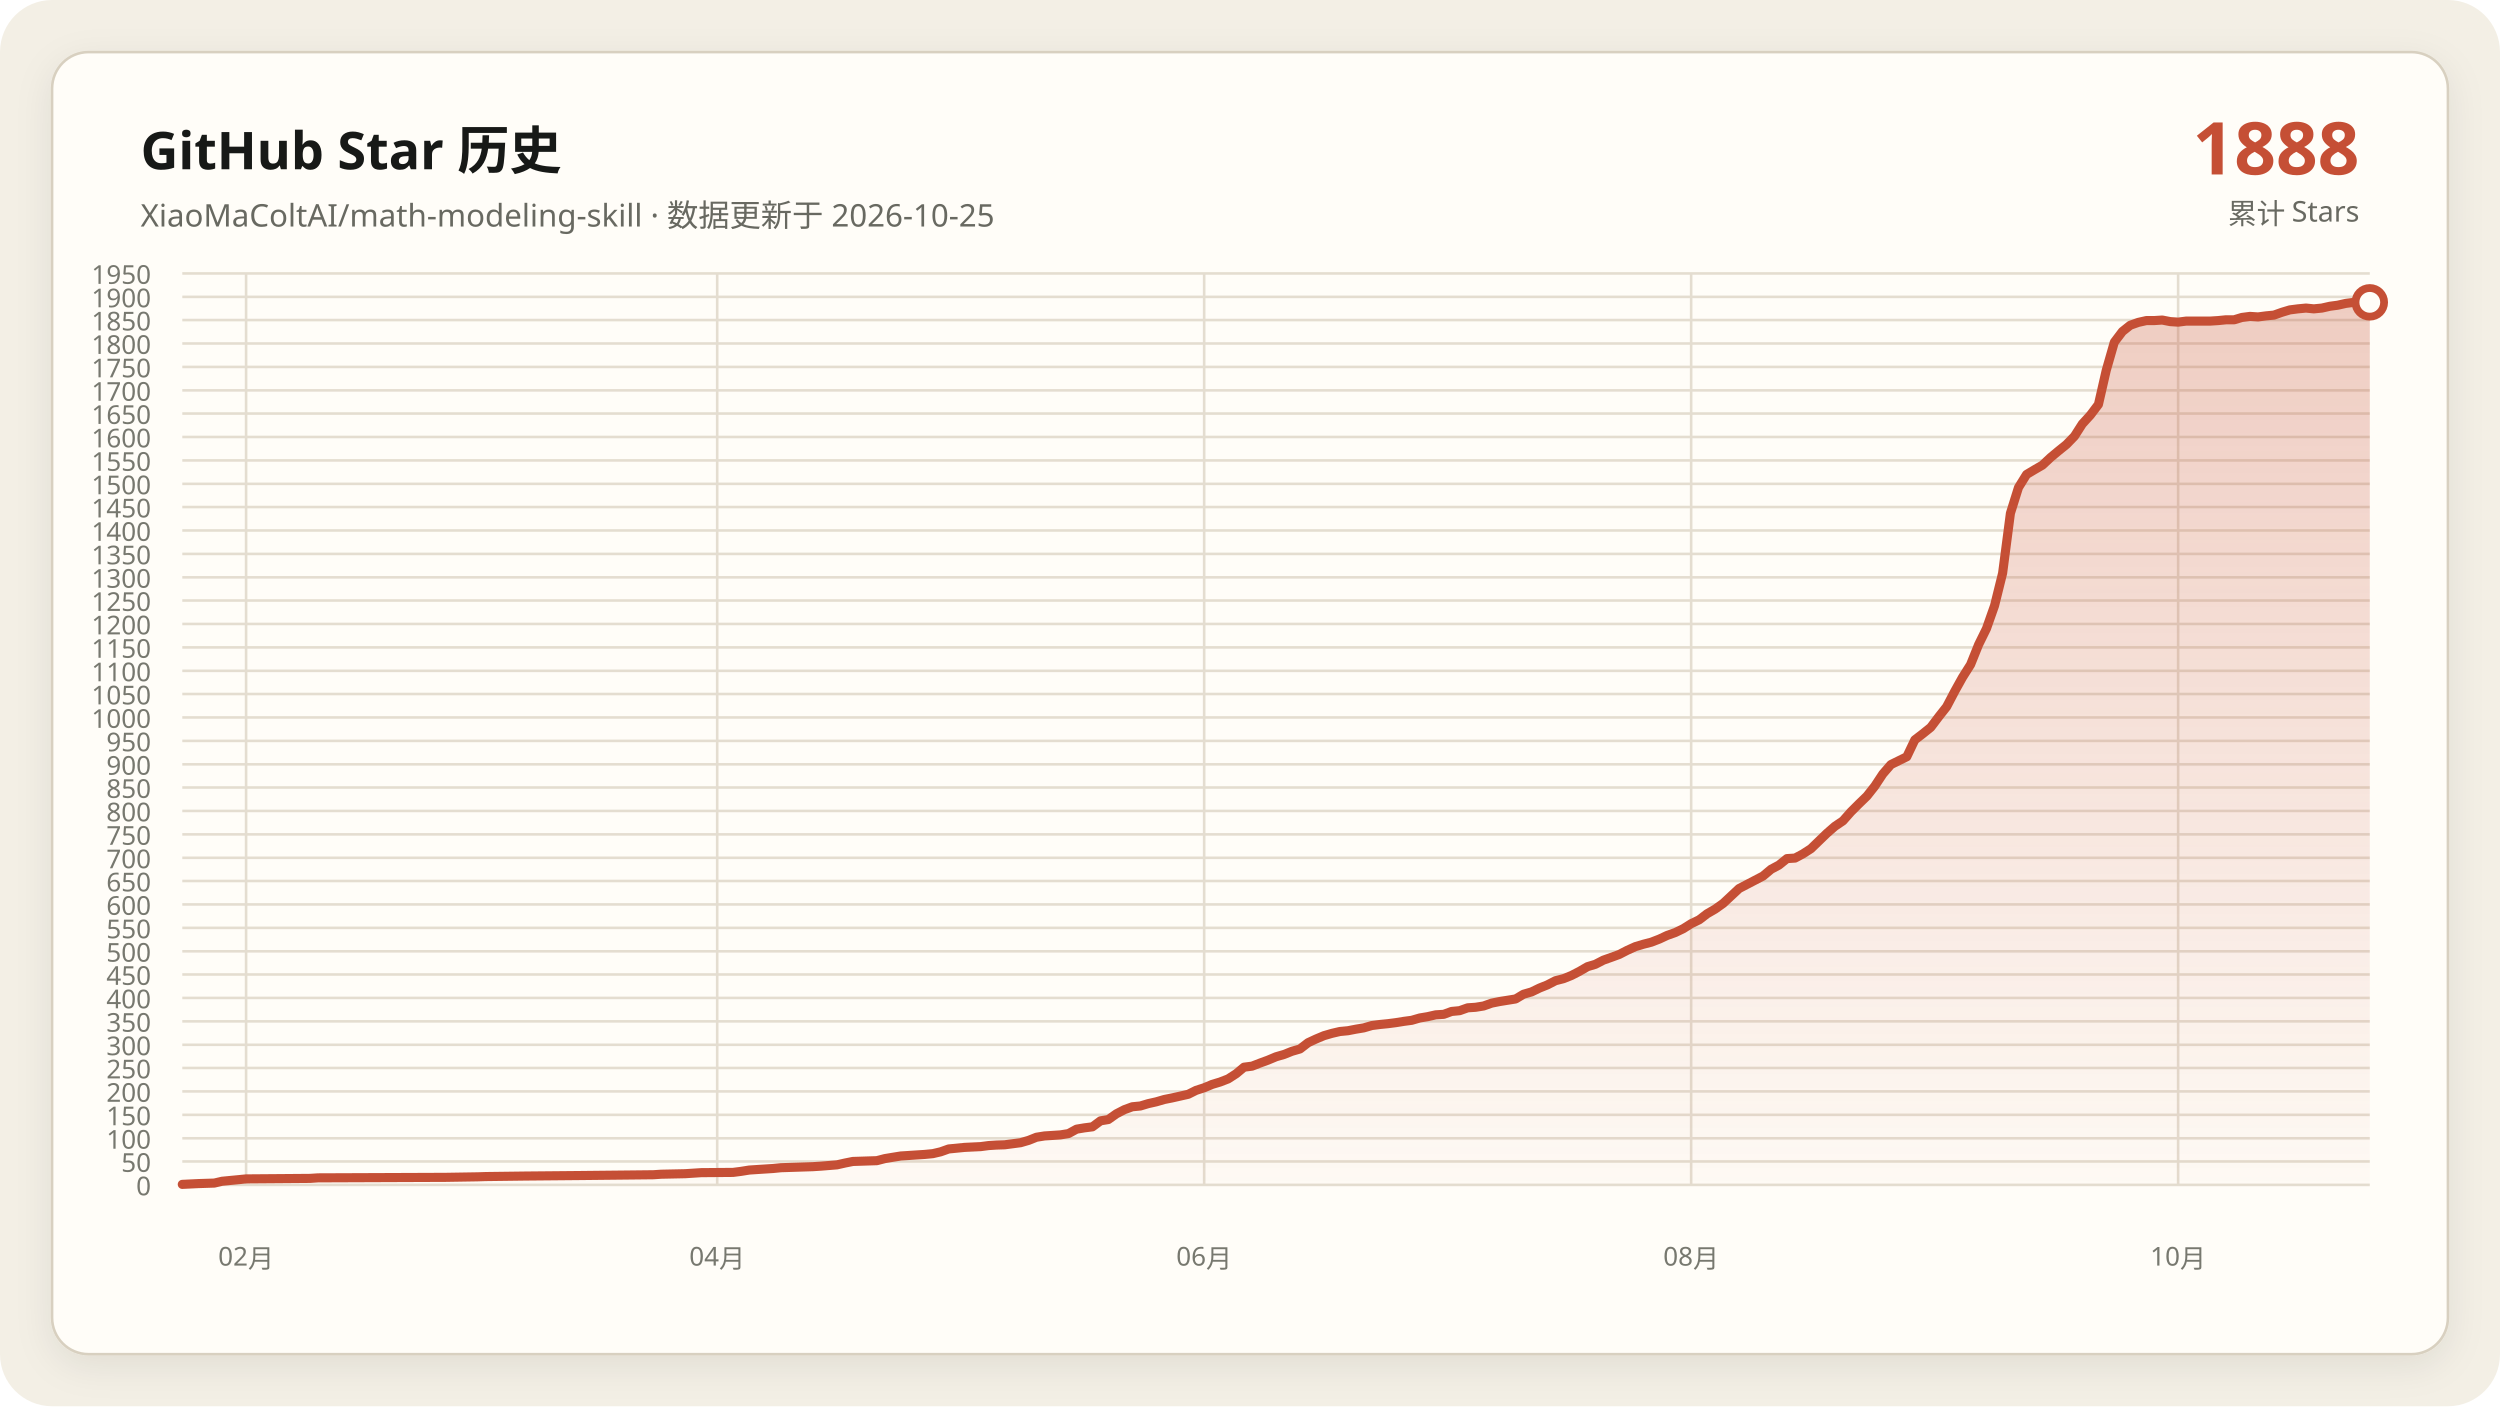
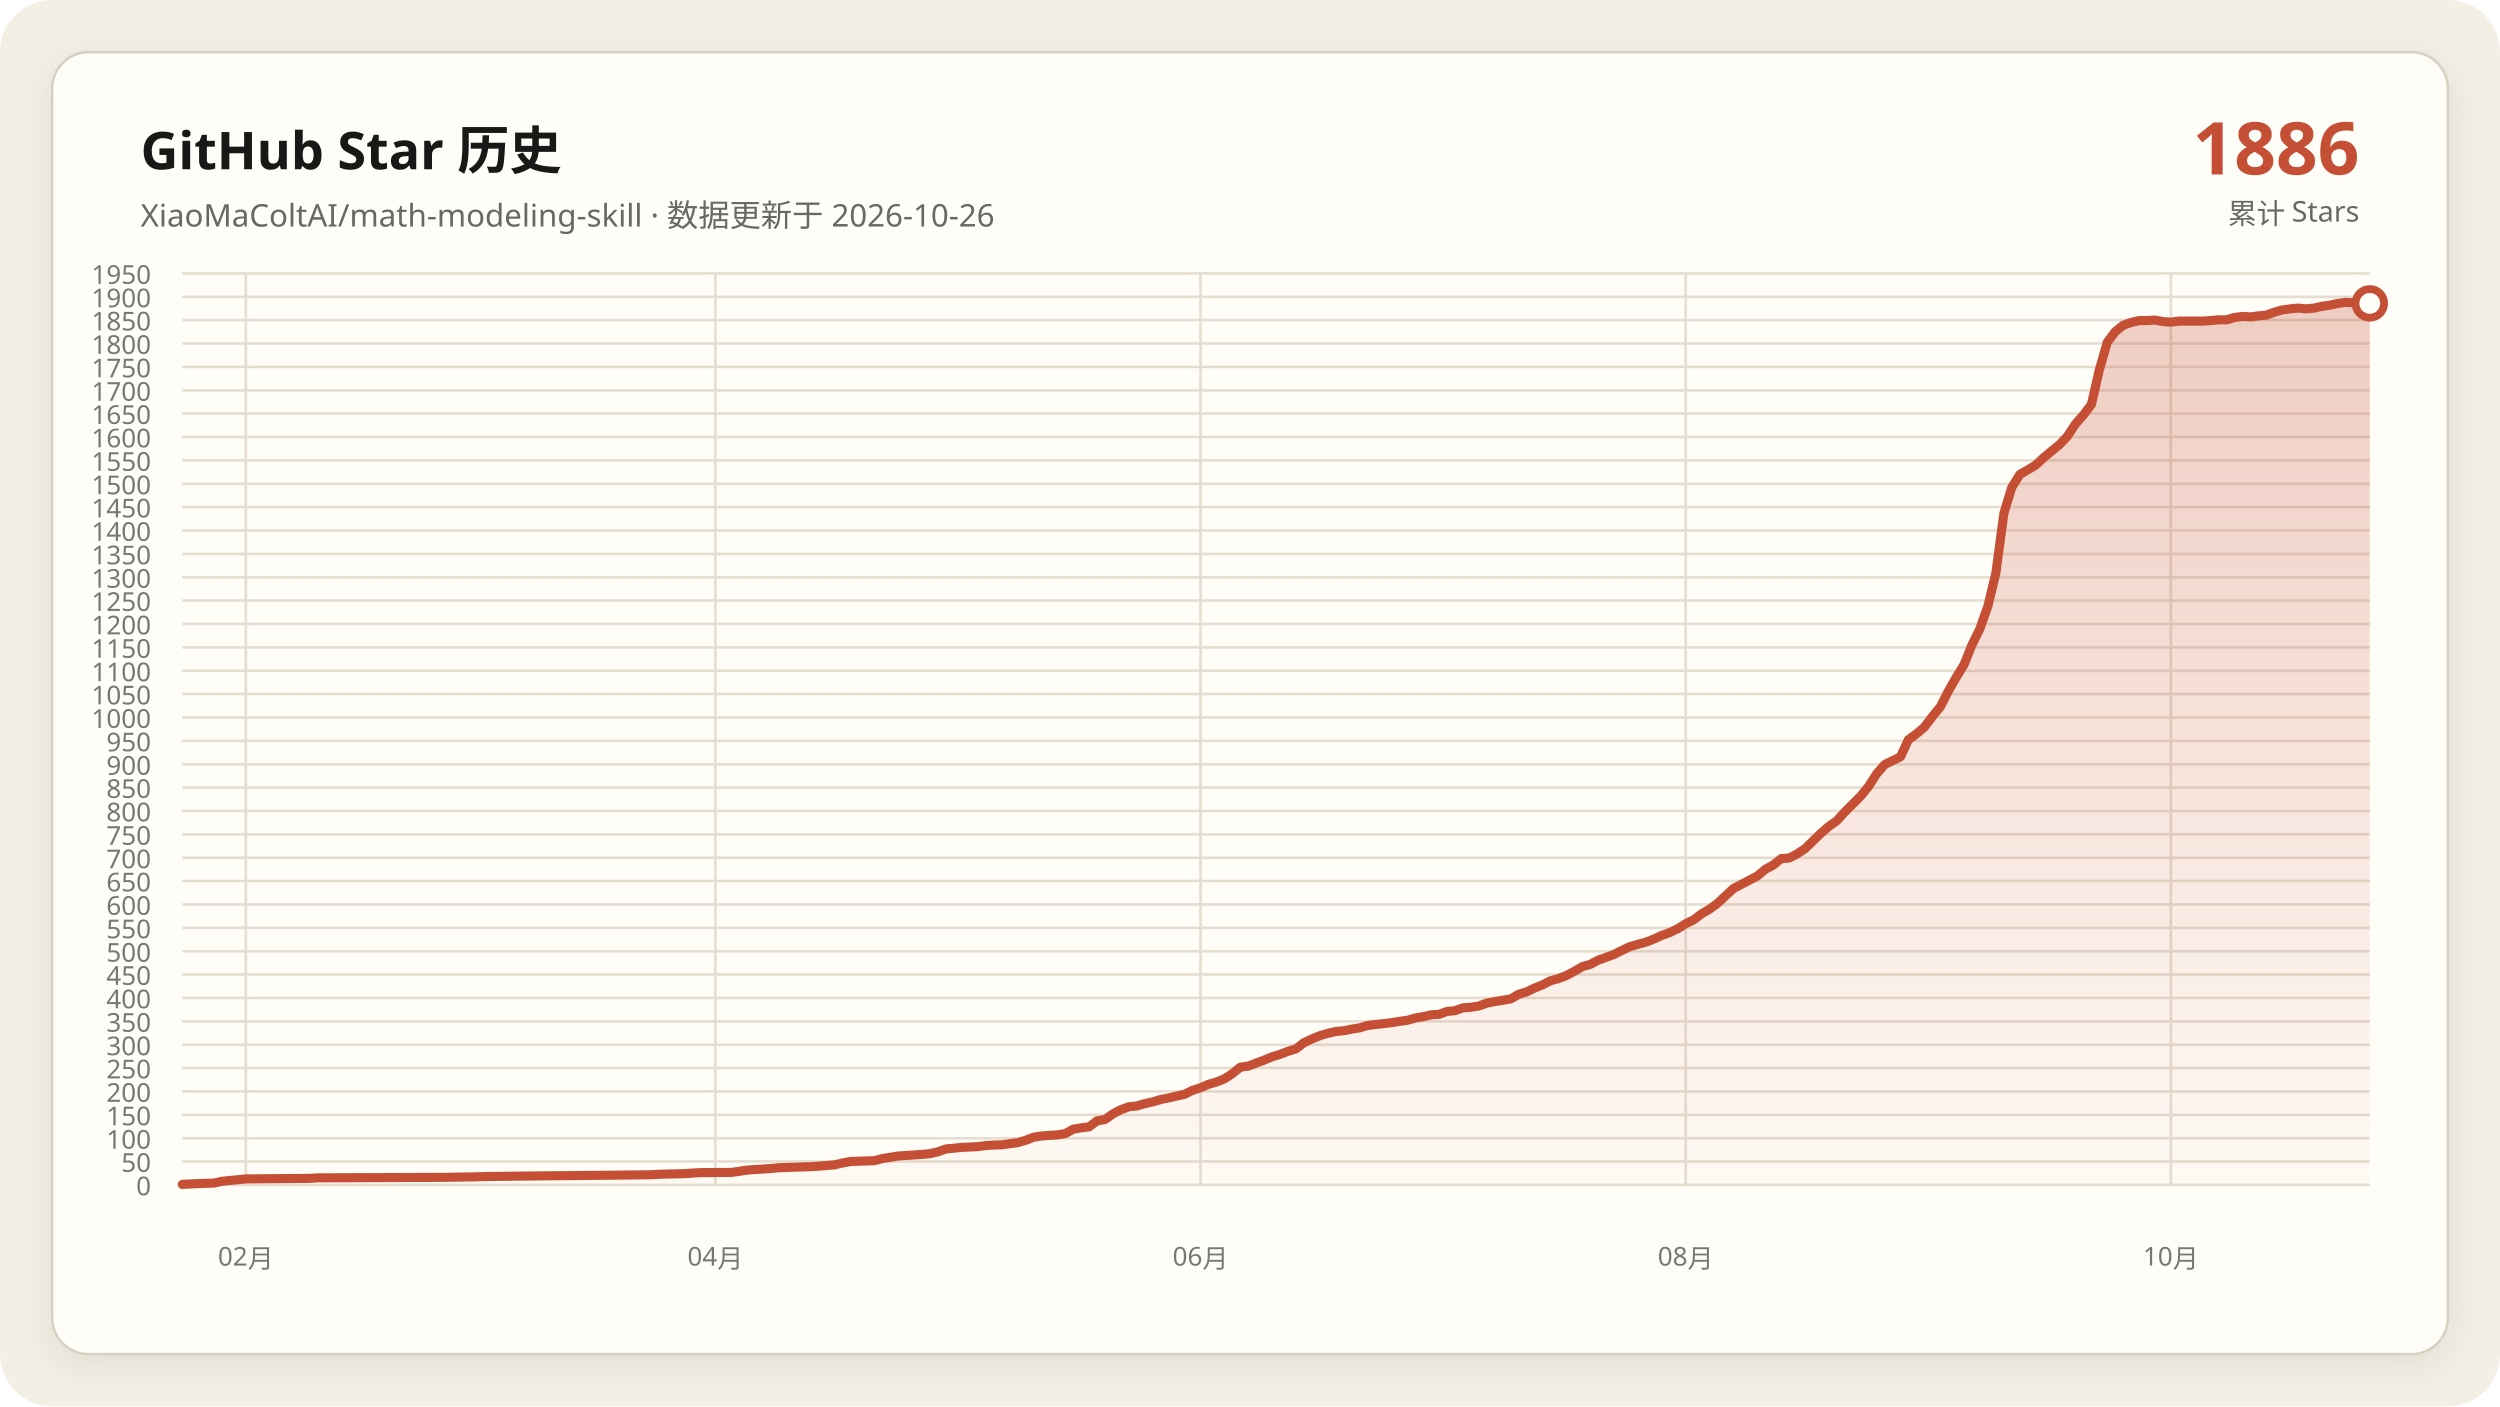
<svg xmlns="http://www.w3.org/2000/svg" data-y-max="1950" viewBox="0 0 960 540" role="img" aria-labelledby="title desc">
  <defs>
    <linearGradient id="area" x1="0" y1="0" x2="0" y2="1">
      <stop offset="0" stop-color="#c54f35" stop-opacity=".28" />
      <stop offset="1" stop-color="#c54f35" stop-opacity=".02" />
    </linearGradient>
    <filter id="shadow" x="-10%" y="-10%" width="120%" height="120%">
      <feDropShadow dx="0" dy="4" stdDeviation="7" flood-color="#171917" flood-opacity=".08" />
    </filter>
  </defs>
  <rect width="960" height="540" rx="20" fill="#f3efe5" />
  <rect x="20" y="20" width="920" height="500" rx="14" fill="#fffdf8" stroke="#d8d0c0" filter="url(#shadow)" />
  <g font-family="Segoe UI, Microsoft YaHei, sans-serif">
    <text x="54" y="65" fill="#171917" font-size="20" font-weight="700">GitHub Star 历史</text>
-     <text x="54" y="87" fill="#686961" font-size="12">XiaoMaColtAI/math-modeling-skill · 数据更新于 2026-10-25</text>
-     <text x="906" y="67" fill="#c54f35" font-size="28" font-weight="750" text-anchor="end">1888</text>
+     <text x="54" y="87" fill="#686961" font-size="12">XiaoMaColtAI/math-modeling-skill · 数据更新于 2026-10-26</text>
+     <text x="906" y="67" fill="#c54f35" font-size="28" font-weight="750" text-anchor="end">1886</text>
    <text x="906" y="86" fill="#686961" font-size="11" text-anchor="end">累计 Stars</text>
    <g fill="#77786f" font-size="10">
      <path d="M70 455.0H910" fill="none" stroke="#e4ddd0" stroke-width="1" />
      <text data-y-tick="true" x="58" y="459.0" text-anchor="end">0</text>
      <path d="M70 446.0H910" fill="none" stroke="#e4ddd0" stroke-width="1" />
      <text data-y-tick="true" x="58" y="450.0" text-anchor="end">50</text>
      <path d="M70 437.1H910" fill="none" stroke="#e4ddd0" stroke-width="1" />
      <text data-y-tick="true" x="58" y="441.1" text-anchor="end">100</text>
      <path d="M70 428.1H910" fill="none" stroke="#e4ddd0" stroke-width="1" />
      <text data-y-tick="true" x="58" y="432.1" text-anchor="end">150</text>
      <path d="M70 419.1H910" fill="none" stroke="#e4ddd0" stroke-width="1" />
      <text data-y-tick="true" x="58" y="423.1" text-anchor="end">200</text>
      <path d="M70 410.1H910" fill="none" stroke="#e4ddd0" stroke-width="1" />
      <text data-y-tick="true" x="58" y="414.1" text-anchor="end">250</text>
      <path d="M70 401.2H910" fill="none" stroke="#e4ddd0" stroke-width="1" />
      <text data-y-tick="true" x="58" y="405.2" text-anchor="end">300</text>
      <path d="M70 392.2H910" fill="none" stroke="#e4ddd0" stroke-width="1" />
      <text data-y-tick="true" x="58" y="396.2" text-anchor="end">350</text>
      <path d="M70 383.2H910" fill="none" stroke="#e4ddd0" stroke-width="1" />
      <text data-y-tick="true" x="58" y="387.2" text-anchor="end">400</text>
      <path d="M70 374.2H910" fill="none" stroke="#e4ddd0" stroke-width="1" />
      <text data-y-tick="true" x="58" y="378.2" text-anchor="end">450</text>
      <path d="M70 365.3H910" fill="none" stroke="#e4ddd0" stroke-width="1" />
      <text data-y-tick="true" x="58" y="369.3" text-anchor="end">500</text>
      <path d="M70 356.3H910" fill="none" stroke="#e4ddd0" stroke-width="1" />
      <text data-y-tick="true" x="58" y="360.3" text-anchor="end">550</text>
      <path d="M70 347.3H910" fill="none" stroke="#e4ddd0" stroke-width="1" />
      <text data-y-tick="true" x="58" y="351.3" text-anchor="end">600</text>
      <path d="M70 338.3H910" fill="none" stroke="#e4ddd0" stroke-width="1" />
      <text data-y-tick="true" x="58" y="342.3" text-anchor="end">650</text>
      <path d="M70 329.4H910" fill="none" stroke="#e4ddd0" stroke-width="1" />
      <text data-y-tick="true" x="58" y="333.4" text-anchor="end">700</text>
      <path d="M70 320.4H910" fill="none" stroke="#e4ddd0" stroke-width="1" />
      <text data-y-tick="true" x="58" y="324.4" text-anchor="end">750</text>
      <path d="M70 311.4H910" fill="none" stroke="#e4ddd0" stroke-width="1" />
      <text data-y-tick="true" x="58" y="315.4" text-anchor="end">800</text>
      <path d="M70 302.4H910" fill="none" stroke="#e4ddd0" stroke-width="1" />
      <text data-y-tick="true" x="58" y="306.4" text-anchor="end">850</text>
      <path d="M70 293.5H910" fill="none" stroke="#e4ddd0" stroke-width="1" />
      <text data-y-tick="true" x="58" y="297.5" text-anchor="end">900</text>
      <path d="M70 284.5H910" fill="none" stroke="#e4ddd0" stroke-width="1" />
      <text data-y-tick="true" x="58" y="288.5" text-anchor="end">950</text>
      <path d="M70 275.5H910" fill="none" stroke="#e4ddd0" stroke-width="1" />
      <text data-y-tick="true" x="58" y="279.5" text-anchor="end">1000</text>
      <path d="M70 266.5H910" fill="none" stroke="#e4ddd0" stroke-width="1" />
      <text data-y-tick="true" x="58" y="270.5" text-anchor="end">1050</text>
      <path d="M70 257.6H910" fill="none" stroke="#e4ddd0" stroke-width="1" />
      <text data-y-tick="true" x="58" y="261.6" text-anchor="end">1100</text>
      <path d="M70 248.6H910" fill="none" stroke="#e4ddd0" stroke-width="1" />
      <text data-y-tick="true" x="58" y="252.6" text-anchor="end">1150</text>
      <path d="M70 239.6H910" fill="none" stroke="#e4ddd0" stroke-width="1" />
      <text data-y-tick="true" x="58" y="243.6" text-anchor="end">1200</text>
      <path d="M70 230.6H910" fill="none" stroke="#e4ddd0" stroke-width="1" />
      <text data-y-tick="true" x="58" y="234.6" text-anchor="end">1250</text>
      <path d="M70 221.7H910" fill="none" stroke="#e4ddd0" stroke-width="1" />
      <text data-y-tick="true" x="58" y="225.7" text-anchor="end">1300</text>
      <path d="M70 212.7H910" fill="none" stroke="#e4ddd0" stroke-width="1" />
      <text data-y-tick="true" x="58" y="216.7" text-anchor="end">1350</text>
      <path d="M70 203.7H910" fill="none" stroke="#e4ddd0" stroke-width="1" />
      <text data-y-tick="true" x="58" y="207.7" text-anchor="end">1400</text>
      <path d="M70 194.7H910" fill="none" stroke="#e4ddd0" stroke-width="1" />
      <text data-y-tick="true" x="58" y="198.7" text-anchor="end">1450</text>
      <path d="M70 185.8H910" fill="none" stroke="#e4ddd0" stroke-width="1" />
      <text data-y-tick="true" x="58" y="189.8" text-anchor="end">1500</text>
      <path d="M70 176.8H910" fill="none" stroke="#e4ddd0" stroke-width="1" />
      <text data-y-tick="true" x="58" y="180.8" text-anchor="end">1550</text>
      <path d="M70 167.8H910" fill="none" stroke="#e4ddd0" stroke-width="1" />
      <text data-y-tick="true" x="58" y="171.8" text-anchor="end">1600</text>
      <path d="M70 158.8H910" fill="none" stroke="#e4ddd0" stroke-width="1" />
      <text data-y-tick="true" x="58" y="162.8" text-anchor="end">1650</text>
      <path d="M70 149.9H910" fill="none" stroke="#e4ddd0" stroke-width="1" />
      <text data-y-tick="true" x="58" y="153.9" text-anchor="end">1700</text>
      <path d="M70 140.9H910" fill="none" stroke="#e4ddd0" stroke-width="1" />
      <text data-y-tick="true" x="58" y="144.9" text-anchor="end">1750</text>
      <path d="M70 131.9H910" fill="none" stroke="#e4ddd0" stroke-width="1" />
      <text data-y-tick="true" x="58" y="135.9" text-anchor="end">1800</text>
      <path d="M70 122.9H910" fill="none" stroke="#e4ddd0" stroke-width="1" />
      <text data-y-tick="true" x="58" y="126.9" text-anchor="end">1850</text>
      <path d="M70 114.0H910" fill="none" stroke="#e4ddd0" stroke-width="1" />
      <text data-y-tick="true" x="58" y="118.0" text-anchor="end">1900</text>
      <path d="M70 105.0H910" fill="none" stroke="#e4ddd0" stroke-width="1" />
      <text data-y-tick="true" x="58" y="109.0" text-anchor="end">1950</text>
-       <path d="M94.5 105V455" fill="none" stroke="#e4ddd0" stroke-width="1" />
-       <text x="94.5" y="486" text-anchor="middle">02月</text>
-       <path d="M275.4 105V455" fill="none" stroke="#e4ddd0" stroke-width="1" />
-       <text x="275.4" y="486" text-anchor="middle">04月</text>
-       <path d="M462.4 105V455" fill="none" stroke="#e4ddd0" stroke-width="1" />
-       <text x="462.4" y="486" text-anchor="middle">06月</text>
-       <path d="M649.4 105V455" fill="none" stroke="#e4ddd0" stroke-width="1" />
-       <text x="649.4" y="486" text-anchor="middle">08月</text>
-       <path d="M836.4 105V455" fill="none" stroke="#e4ddd0" stroke-width="1" />
-       <text x="836.4" y="486" text-anchor="middle">10月</text>
+       <path d="M94.4 105V455" fill="none" stroke="#e4ddd0" stroke-width="1" />
+       <text x="94.4" y="486" text-anchor="middle">02月</text>
+       <path d="M274.7 105V455" fill="none" stroke="#e4ddd0" stroke-width="1" />
+       <text x="274.7" y="486" text-anchor="middle">04月</text>
+       <path d="M461.0 105V455" fill="none" stroke="#e4ddd0" stroke-width="1" />
+       <text x="461.0" y="486" text-anchor="middle">06月</text>
+       <path d="M647.3 105V455" fill="none" stroke="#e4ddd0" stroke-width="1" />
+       <text x="647.3" y="486" text-anchor="middle">08月</text>
+       <path d="M833.6 105V455" fill="none" stroke="#e4ddd0" stroke-width="1" />
+       <text x="833.6" y="486" text-anchor="middle">10月</text>
    </g>
-     <polygon fill="url(#area)" points="70.0,455 70.0,454.8 76.1,454.5 82.3,454.3 85.3,453.6 91.5,453.0 94.5,452.7 119.1,452.5 122.1,452.3 171.2,452.1 183.4,451.9 186.5,451.8 201.8,451.6 223.3,451.4 241.7,451.2 250.9,451.1 253.9,450.9 263.1,450.7 266.2,450.5 269.3,450.3 281.5,450.2 284.6,449.8 287.7,449.3 290.7,449.1 293.8,448.9 296.9,448.7 299.9,448.4 306.1,448.2 312.2,448.0 315.3,447.8 321.4,447.3 324.5,446.6 327.5,446.0 333.6,445.8 336.7,445.7 339.8,444.9 342.8,444.4 345.9,443.9 349.0,443.7 352.0,443.5 355.1,443.3 358.2,443.0 361.2,442.3 364.3,441.2 370.4,440.6 376.6,440.3 379.6,439.9 382.7,439.7 385.8,439.6 391.9,438.8 395.0,437.9 398.0,436.7 401.1,436.2 404.2,436.0 407.2,435.8 410.3,435.3 413.4,433.6 416.4,433.1 419.5,432.7 422.6,430.4 425.6,429.9 428.7,427.7 431.8,426.1 434.8,425.0 437.9,424.7 440.9,423.8 444.0,423.1 447.1,422.2 450.1,421.6 453.2,420.9 456.3,420.2 459.3,418.7 462.4,417.7 465.5,416.4 468.5,415.5 471.6,414.3 474.7,412.3 477.7,409.8 480.8,409.4 483.9,408.2 486.9,407.1 490.0,405.8 493.1,404.9 496.1,403.7 499.2,402.8 502.3,400.4 505.3,399.0 508.4,397.7 511.5,396.8 514.5,396.1 517.6,395.8 520.7,395.2 523.7,394.7 526.8,393.8 529.9,393.4 532.9,393.1 536.0,392.7 539.1,392.2 542.1,391.8 545.2,390.9 548.2,390.4 551.3,389.7 554.4,389.5 557.4,388.4 560.5,388.1 563.6,387.0 566.6,386.8 569.7,386.3 572.8,385.2 575.8,384.6 578.9,384.1 582.0,383.6 585.0,381.8 588.1,380.9 591.2,379.4 594.2,378.2 597.3,376.6 600.4,375.8 603.4,374.6 606.5,373.0 609.6,371.2 612.6,370.3 615.7,368.7 618.8,367.6 621.8,366.5 624.9,364.9 628.0,363.5 631.0,362.6 634.1,361.8 637.2,360.6 640.2,359.2 643.3,358.1 646.4,356.6 649.4,354.7 652.5,353.2 655.5,350.9 658.6,349.1 661.7,346.9 667.8,341.2 677.0,336.4 680.1,333.8 683.1,332.2 686.2,329.7 689.3,329.5 692.3,327.9 695.4,325.9 698.5,322.9 701.5,320.0 704.6,317.3 707.7,315.2 710.7,311.8 713.8,308.7 716.9,305.7 719.9,301.9 723.0,297.2 726.1,293.6 732.2,290.6 735.3,284.1 738.3,281.8 741.4,279.3 744.5,275.2 747.5,271.4 750.6,265.5 753.6,260.1 756.7,255.2 759.8,247.5 762.8,241.4 765.9,232.6 769.0,220.1 772.0,197.1 775.1,187.2 778.2,182.2 781.2,180.4 784.3,178.6 787.4,175.7 790.4,173.2 793.5,170.7 796.6,167.5 799.6,162.8 802.7,159.4 805.8,155.3 808.8,142.2 811.9,131.4 815.0,127.3 818.0,124.9 821.1,123.8 824.2,123.1 827.2,123.1 830.3,122.9 833.4,123.5 836.4,123.7 839.5,123.3 842.6,123.3 845.6,123.3 848.7,123.3 851.8,123.1 854.8,122.8 857.9,122.8 860.9,121.9 864.0,121.5 867.1,121.7 870.1,121.3 873.2,121.0 876.3,119.9 879.3,119.0 882.4,118.6 885.5,118.3 888.5,118.6 891.6,118.3 894.7,117.6 897.7,117.2 900.8,116.5 903.9,116.1 906.9,116.3 910.0,116.1 910.0,455" />
-     <polyline fill="none" stroke="#c54f35" stroke-width="3.5" stroke-linecap="round" stroke-linejoin="round" points="70.0,454.8 76.1,454.5 82.3,454.3 85.3,453.6 91.5,453.0 94.5,452.7 119.1,452.5 122.1,452.3 171.2,452.1 183.4,451.9 186.5,451.8 201.8,451.6 223.3,451.4 241.7,451.2 250.9,451.1 253.9,450.9 263.1,450.7 266.2,450.5 269.3,450.3 281.5,450.2 284.6,449.8 287.7,449.3 290.7,449.1 293.8,448.9 296.9,448.7 299.9,448.4 306.1,448.2 312.2,448.0 315.3,447.8 321.4,447.3 324.5,446.6 327.5,446.0 333.6,445.8 336.7,445.7 339.8,444.9 342.8,444.4 345.9,443.9 349.0,443.7 352.0,443.5 355.1,443.3 358.2,443.0 361.2,442.3 364.3,441.2 370.4,440.6 376.6,440.3 379.6,439.9 382.7,439.7 385.8,439.6 391.9,438.8 395.0,437.9 398.0,436.7 401.1,436.2 404.2,436.0 407.2,435.8 410.3,435.3 413.4,433.6 416.4,433.1 419.5,432.7 422.6,430.4 425.6,429.9 428.7,427.7 431.8,426.1 434.8,425.0 437.9,424.7 440.9,423.8 444.0,423.1 447.1,422.2 450.1,421.6 453.2,420.9 456.3,420.2 459.3,418.7 462.4,417.7 465.5,416.4 468.5,415.5 471.6,414.3 474.7,412.3 477.7,409.8 480.8,409.4 483.9,408.2 486.9,407.1 490.0,405.8 493.1,404.9 496.1,403.7 499.2,402.8 502.3,400.4 505.3,399.0 508.4,397.7 511.5,396.8 514.5,396.1 517.6,395.8 520.7,395.2 523.7,394.7 526.8,393.8 529.9,393.4 532.9,393.1 536.0,392.7 539.1,392.2 542.1,391.8 545.2,390.9 548.2,390.4 551.3,389.7 554.4,389.5 557.4,388.4 560.5,388.1 563.6,387.0 566.6,386.8 569.7,386.3 572.8,385.2 575.8,384.6 578.9,384.1 582.0,383.6 585.0,381.8 588.1,380.9 591.2,379.4 594.2,378.2 597.3,376.6 600.4,375.8 603.4,374.6 606.5,373.0 609.6,371.2 612.6,370.3 615.7,368.7 618.8,367.6 621.8,366.5 624.9,364.9 628.0,363.5 631.0,362.6 634.1,361.8 637.2,360.6 640.2,359.2 643.3,358.1 646.4,356.6 649.4,354.7 652.5,353.2 655.5,350.9 658.6,349.1 661.7,346.9 667.8,341.2 677.0,336.4 680.1,333.8 683.1,332.2 686.2,329.7 689.3,329.5 692.3,327.9 695.4,325.9 698.5,322.9 701.5,320.0 704.6,317.3 707.7,315.2 710.7,311.8 713.8,308.7 716.9,305.7 719.9,301.9 723.0,297.2 726.1,293.6 732.2,290.6 735.3,284.1 738.3,281.8 741.4,279.3 744.5,275.2 747.5,271.4 750.6,265.5 753.6,260.1 756.7,255.2 759.8,247.5 762.8,241.4 765.9,232.6 769.0,220.1 772.0,197.1 775.1,187.2 778.2,182.2 781.2,180.4 784.3,178.6 787.4,175.7 790.4,173.2 793.5,170.7 796.6,167.5 799.6,162.8 802.7,159.4 805.8,155.3 808.8,142.2 811.9,131.4 815.0,127.3 818.0,124.9 821.1,123.8 824.2,123.1 827.2,123.1 830.3,122.9 833.4,123.5 836.4,123.7 839.5,123.3 842.6,123.3 845.6,123.3 848.7,123.3 851.8,123.1 854.8,122.8 857.9,122.8 860.9,121.9 864.0,121.5 867.1,121.7 870.1,121.3 873.2,121.0 876.3,119.9 879.3,119.0 882.4,118.6 885.5,118.3 888.5,118.6 891.6,118.3 894.7,117.6 897.7,117.2 900.8,116.5 903.9,116.1 906.9,116.3 910.0,116.1" />
-     <circle cx="910.0" cy="116.1" r="5.5" fill="#fffdf8" stroke="#c54f35" stroke-width="3" />
+     <polygon fill="url(#area)" points="70.0,455 70.0,454.8 76.1,454.5 82.2,454.3 85.3,453.6 91.4,453.0 94.4,452.7 118.9,452.5 121.9,452.3 170.8,452.1 183.0,451.9 186.1,451.8 201.3,451.6 222.7,451.4 241.1,451.2 250.2,451.1 253.3,450.9 262.4,450.7 265.5,450.5 268.5,450.3 280.8,450.2 283.8,449.8 286.9,449.3 289.9,449.1 293.0,448.9 296.0,448.7 299.1,448.4 305.2,448.2 311.3,448.0 314.4,447.8 320.5,447.3 323.5,446.6 326.6,446.0 332.7,445.8 335.7,445.7 338.8,444.9 341.9,444.4 344.9,443.9 348.0,443.7 351.0,443.5 354.1,443.3 357.1,443.0 360.2,442.3 363.2,441.2 369.3,440.6 375.5,440.3 378.5,439.9 381.6,439.7 384.6,439.6 390.7,438.8 393.8,437.9 396.8,436.7 399.9,436.2 402.9,436.0 406.0,435.8 409.1,435.3 412.1,433.6 415.2,433.1 418.2,432.7 421.3,430.4 424.3,429.9 427.4,427.7 430.4,426.1 433.5,425.0 436.5,424.7 439.6,423.8 442.7,423.1 445.7,422.2 448.8,421.6 451.8,420.9 454.9,420.2 457.9,418.7 461.0,417.7 464.0,416.4 467.1,415.5 470.1,414.3 473.2,412.3 476.3,409.8 479.3,409.4 482.4,408.2 485.4,407.1 488.5,405.8 491.5,404.9 494.6,403.7 497.6,402.8 500.7,400.4 503.7,399.0 506.8,397.7 509.9,396.8 512.9,396.1 516.0,395.8 519.0,395.2 522.1,394.7 525.1,393.8 528.2,393.4 531.2,393.1 534.3,392.7 537.3,392.2 540.4,391.8 543.5,390.9 546.5,390.4 549.6,389.7 552.6,389.5 555.7,388.4 558.7,388.1 561.8,387.0 564.8,386.8 567.9,386.3 570.9,385.2 574.0,384.6 577.1,384.1 580.1,383.6 583.2,381.8 586.2,380.9 589.3,379.4 592.3,378.2 595.4,376.6 598.4,375.8 601.5,374.6 604.5,373.0 607.6,371.2 610.7,370.3 613.7,368.7 616.8,367.6 619.8,366.5 622.9,364.9 625.9,363.5 629.0,362.6 632.0,361.8 635.1,360.6 638.1,359.2 641.2,358.1 644.3,356.6 647.3,354.7 650.4,353.2 653.4,350.9 656.5,349.1 659.5,346.9 665.6,341.2 674.8,336.4 677.9,333.8 680.9,332.2 684.0,329.7 687.0,329.5 690.1,327.9 693.1,325.9 696.2,322.9 699.2,320.0 702.3,317.3 705.3,315.2 708.4,311.8 711.5,308.7 714.5,305.7 717.6,301.9 720.6,297.2 723.7,293.6 729.8,290.6 732.8,284.1 735.9,281.8 738.9,279.3 742.0,275.2 745.1,271.4 748.1,265.5 751.2,260.1 754.2,255.2 757.3,247.5 760.3,241.4 763.4,232.6 766.4,220.1 769.5,197.1 772.5,187.2 775.6,182.2 778.7,180.4 781.7,178.6 784.8,175.7 787.8,173.2 790.9,170.7 793.9,167.5 797.0,162.8 800.0,159.4 803.1,155.3 806.1,142.2 809.2,131.4 812.3,127.3 815.3,124.9 818.4,123.8 821.4,123.1 824.5,123.1 827.5,122.9 830.6,123.5 833.6,123.7 836.7,123.3 839.7,123.3 842.8,123.3 845.9,123.3 848.9,123.1 852.0,122.8 855.0,122.8 858.1,121.9 861.1,121.5 864.2,121.7 867.2,121.3 870.3,121.0 873.3,119.9 876.4,119.0 879.5,118.6 882.5,118.3 885.6,118.6 888.6,118.3 891.7,117.6 894.7,117.2 897.8,116.5 900.8,116.1 903.9,116.3 906.9,116.1 910.0,116.5 910.0,455" />
+     <polyline fill="none" stroke="#c54f35" stroke-width="3.5" stroke-linecap="round" stroke-linejoin="round" points="70.0,454.8 76.1,454.5 82.2,454.3 85.3,453.6 91.4,453.0 94.4,452.7 118.9,452.5 121.9,452.3 170.8,452.1 183.0,451.9 186.1,451.8 201.3,451.6 222.7,451.4 241.1,451.2 250.2,451.1 253.3,450.9 262.4,450.7 265.5,450.5 268.5,450.3 280.8,450.2 283.8,449.8 286.9,449.3 289.9,449.1 293.0,448.9 296.0,448.7 299.1,448.4 305.2,448.2 311.3,448.0 314.4,447.8 320.5,447.3 323.5,446.6 326.6,446.0 332.7,445.8 335.7,445.7 338.8,444.9 341.9,444.4 344.9,443.9 348.0,443.7 351.0,443.5 354.1,443.3 357.1,443.0 360.2,442.3 363.2,441.2 369.3,440.6 375.5,440.3 378.5,439.9 381.6,439.7 384.6,439.6 390.7,438.8 393.8,437.9 396.8,436.7 399.9,436.2 402.9,436.0 406.0,435.8 409.1,435.3 412.1,433.6 415.2,433.1 418.2,432.7 421.3,430.4 424.3,429.9 427.4,427.7 430.4,426.1 433.5,425.0 436.5,424.7 439.6,423.8 442.7,423.1 445.7,422.2 448.8,421.6 451.8,420.9 454.9,420.2 457.9,418.7 461.0,417.7 464.0,416.4 467.1,415.5 470.1,414.3 473.2,412.3 476.3,409.8 479.3,409.4 482.4,408.2 485.4,407.1 488.5,405.8 491.5,404.9 494.6,403.7 497.6,402.8 500.7,400.4 503.7,399.0 506.8,397.7 509.9,396.8 512.9,396.1 516.0,395.8 519.0,395.2 522.1,394.7 525.1,393.8 528.2,393.4 531.2,393.1 534.3,392.7 537.3,392.2 540.4,391.8 543.5,390.9 546.5,390.4 549.6,389.7 552.6,389.5 555.7,388.4 558.7,388.1 561.8,387.0 564.8,386.8 567.9,386.3 570.9,385.2 574.0,384.6 577.1,384.1 580.1,383.6 583.2,381.8 586.2,380.9 589.3,379.4 592.3,378.2 595.4,376.6 598.4,375.8 601.5,374.6 604.5,373.0 607.6,371.2 610.7,370.3 613.7,368.7 616.8,367.6 619.8,366.5 622.9,364.9 625.9,363.5 629.0,362.6 632.0,361.8 635.1,360.6 638.1,359.2 641.2,358.1 644.3,356.6 647.3,354.7 650.4,353.2 653.4,350.9 656.5,349.1 659.5,346.9 665.6,341.2 674.8,336.4 677.9,333.8 680.9,332.2 684.0,329.7 687.0,329.5 690.1,327.9 693.1,325.9 696.2,322.9 699.2,320.0 702.3,317.3 705.3,315.2 708.4,311.8 711.5,308.7 714.5,305.7 717.6,301.9 720.6,297.2 723.7,293.6 729.8,290.6 732.8,284.1 735.9,281.8 738.9,279.3 742.0,275.2 745.1,271.4 748.1,265.5 751.2,260.1 754.2,255.2 757.3,247.5 760.3,241.4 763.4,232.6 766.4,220.1 769.5,197.1 772.5,187.2 775.6,182.2 778.7,180.4 781.7,178.6 784.8,175.7 787.8,173.2 790.9,170.7 793.9,167.5 797.0,162.8 800.0,159.4 803.1,155.3 806.1,142.2 809.2,131.4 812.3,127.3 815.3,124.9 818.4,123.8 821.4,123.1 824.5,123.1 827.5,122.9 830.6,123.5 833.6,123.7 836.7,123.3 839.7,123.3 842.8,123.3 845.9,123.3 848.9,123.1 852.0,122.8 855.0,122.8 858.1,121.9 861.1,121.5 864.2,121.7 867.2,121.3 870.3,121.0 873.3,119.9 876.4,119.0 879.5,118.6 882.5,118.3 885.6,118.6 888.6,118.3 891.7,117.6 894.7,117.2 897.8,116.5 900.8,116.1 903.9,116.3 906.9,116.1 910.0,116.5" />
+     <circle cx="910.0" cy="116.5" r="5.5" fill="#fffdf8" stroke="#c54f35" stroke-width="3" />
  </g>
</svg>
